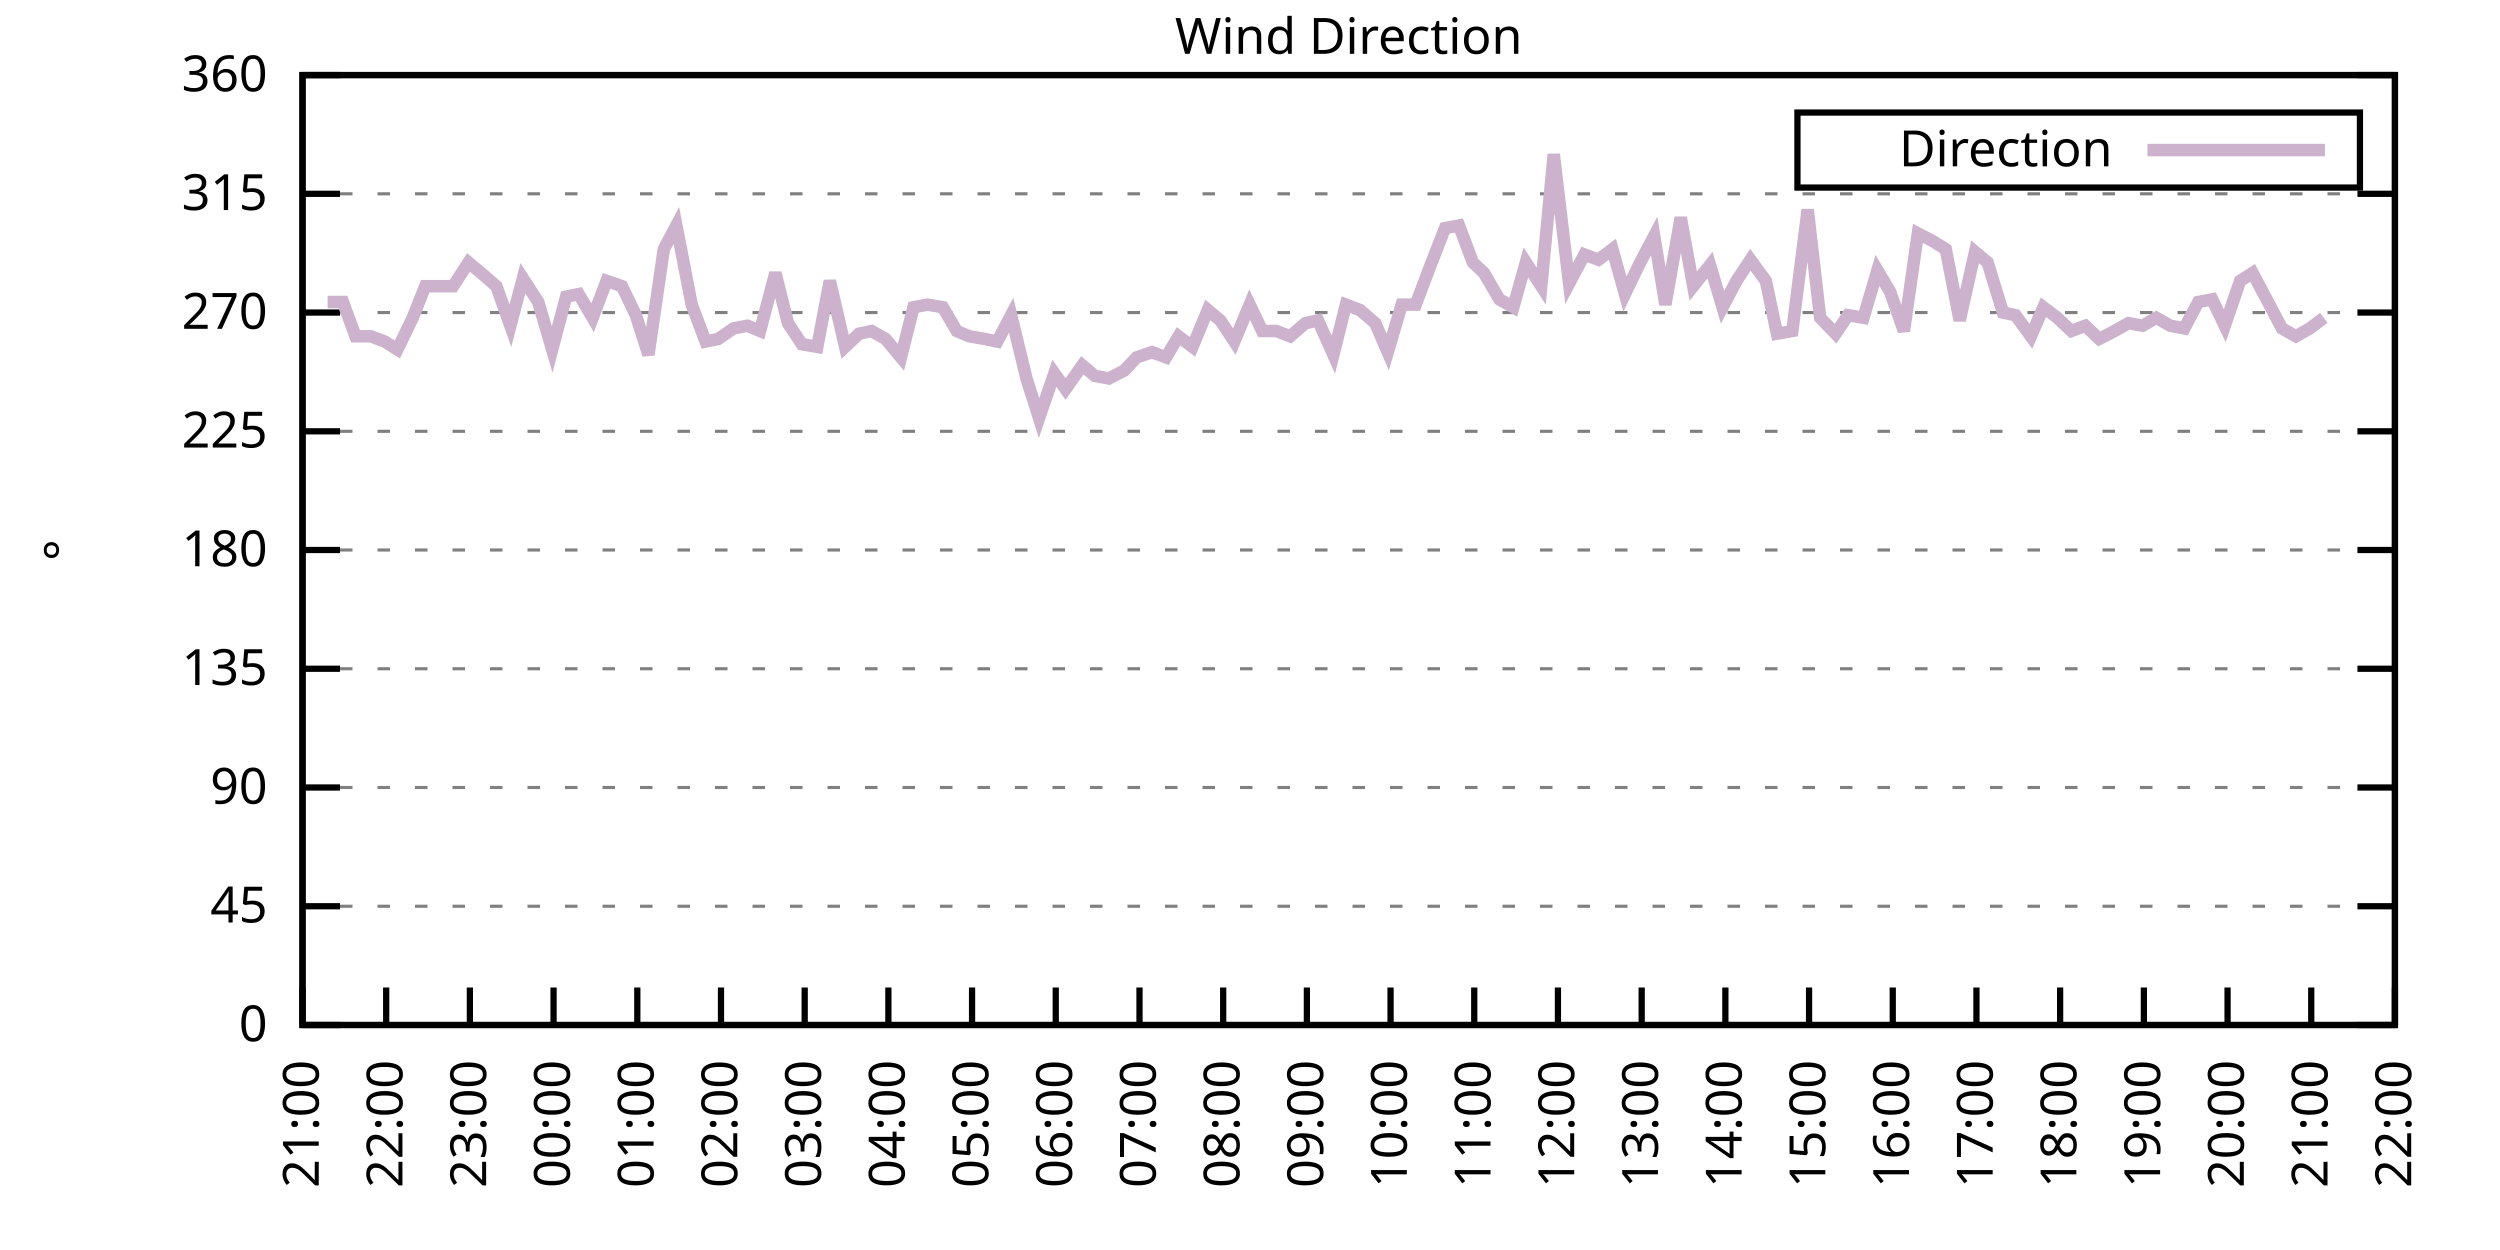
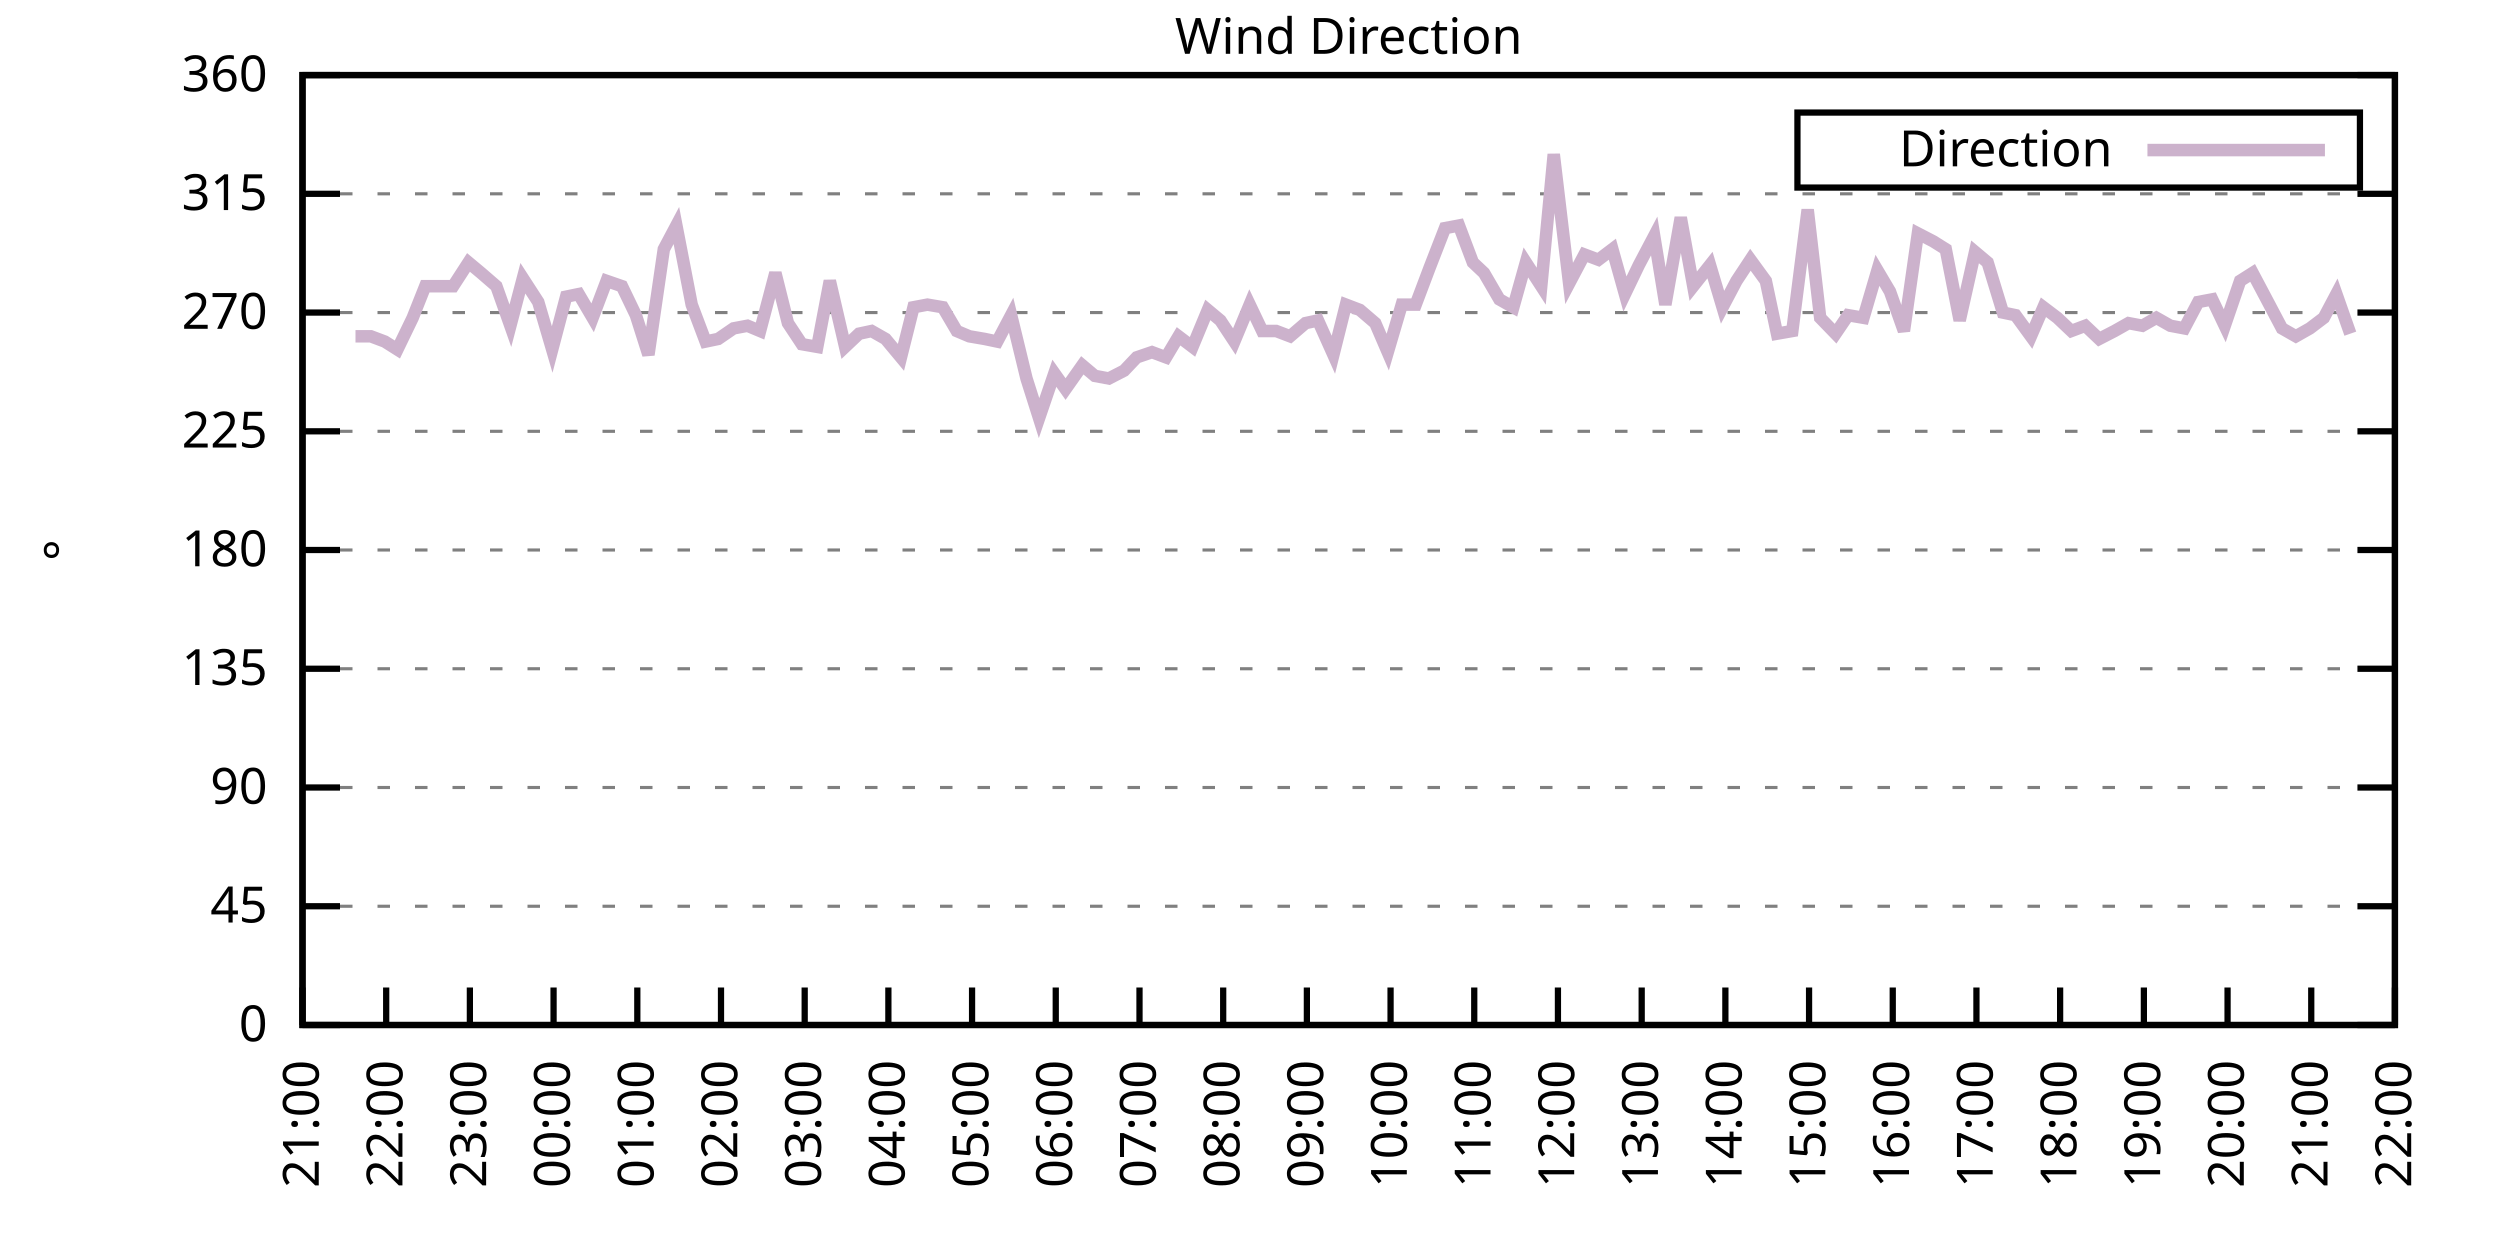
<svg xmlns="http://www.w3.org/2000/svg" xmlns:xlink="http://www.w3.org/1999/xlink" width="400" height="200" viewBox="0 0 400 200">
  <g id="gnuplot_canvas">
    <rect x="0" y="0" width="400" height="200" fill="none" />
    <defs>
      <circle id="gpDot" r="0.5" stroke-width="0.5" stroke="currentColor" />
      <path id="gpPt0" stroke-width="0.333" stroke="currentColor" d="M-1,0 h2 M0,-1 v2" />
      <path id="gpPt1" stroke-width="0.333" stroke="currentColor" d="M-1,-1 L1,1 M1,-1 L-1,1" />
      <path id="gpPt2" stroke-width="0.333" stroke="currentColor" d="M-1,0 L1,0 M0,-1 L0,1 M-1,-1 L1,1 M-1,1 L1,-1" />
      <rect id="gpPt3" stroke-width="0.333" stroke="currentColor" x="-1" y="-1" width="2" height="2" />
      <rect id="gpPt4" stroke-width="0.333" stroke="currentColor" fill="currentColor" x="-1" y="-1" width="2" height="2" />
      <circle id="gpPt5" stroke-width="0.333" stroke="currentColor" cx="0" cy="0" r="1" />
      <use xlink:href="#gpPt5" id="gpPt6" fill="currentColor" stroke="none" />
      <path id="gpPt7" stroke-width="0.333" stroke="currentColor" d="M0,-1.33 L-1.33,0.67 L1.33,0.67 z" />
      <use xlink:href="#gpPt7" id="gpPt8" fill="currentColor" stroke="none" />
      <use xlink:href="#gpPt7" id="gpPt9" stroke="currentColor" transform="rotate(180)" />
      <use xlink:href="#gpPt9" id="gpPt10" fill="currentColor" stroke="none" />
      <use xlink:href="#gpPt3" id="gpPt11" stroke="currentColor" transform="rotate(45)" />
      <use xlink:href="#gpPt11" id="gpPt12" fill="currentColor" stroke="none" />
      <path id="gpPt13" stroke-width="0.333" stroke="currentColor" d="M0,1.330 L1.265,0.411 L0.782,-1.067 L-0.782,-1.076 L-1.265,0.411 z" />
      <use xlink:href="#gpPt13" id="gpPt14" fill="currentColor" stroke="none" />
      <filter id="textbox" filterUnits="objectBoundingBox" x="0" y="0" height="1" width="1">
        <feFlood flood-color="white" flood-opacity="1" result="bgnd" />
        <feComposite in="SourceGraphic" in2="bgnd" operator="atop" />
      </filter>
      <filter id="greybox" filterUnits="objectBoundingBox" x="0" y="0" height="1" width="1">
        <feFlood flood-color="lightgrey" flood-opacity="1" result="grey" />
        <feComposite in="SourceGraphic" in2="grey" operator="atop" />
      </filter>
    </defs>
    <g fill="none" color="white" stroke="currentColor" stroke-width="1.00" stroke-linecap="butt" stroke-linejoin="miter">
</g>
    <g fill="none" color="black" stroke="currentColor" stroke-width="1.00" stroke-linecap="butt" stroke-linejoin="miter">
      <g stroke="none" shape-rendering="crispEdges">
        <polygon fill="rgb(255, 255, 255)" points="48.40,164.00 383.18,164.00 383.18,12.02 48.40,12.02 " />
      </g>
    </g>
    <g fill="none" color="black" stroke="currentColor" stroke-width="1.00" stroke-linecap="butt" stroke-linejoin="miter">
</g>
    <g fill="none" color="black" stroke="black" stroke-width="0.50" stroke-linecap="butt" stroke-linejoin="miter">
</g>
    <g fill="none" color="gray" stroke="currentColor" stroke-width="0.50" stroke-linecap="butt" stroke-linejoin="miter">
      <path stroke="gray" stroke-dasharray="2,4" class="gridline" d="M48.40,164.00 L383.19,164.00  " />
    </g>
    <g fill="none" color="gray" stroke="gray" stroke-width="1.00" stroke-linecap="butt" stroke-linejoin="miter">
</g>
    <g fill="none" color="black" stroke="currentColor" stroke-width="1.00" stroke-linecap="butt" stroke-linejoin="miter">
      <path stroke="black" d="M48.40,164.00 L54.40,164.00 M383.19,164.00 L377.19,164.00  " />
      <g transform="translate(42.80,166.60)" stroke="none" fill="black" font-family="Sans" font-size="8.00" text-anchor="end">
        <text>
          <tspan font-family="Sans"> 0</tspan>
        </text>
      </g>
    </g>
    <g fill="none" color="black" stroke="currentColor" stroke-width="1.00" stroke-linecap="butt" stroke-linejoin="miter">
</g>
    <g fill="none" color="black" stroke="black" stroke-width="0.50" stroke-linecap="butt" stroke-linejoin="miter">
</g>
    <g fill="none" color="gray" stroke="currentColor" stroke-width="0.50" stroke-linecap="butt" stroke-linejoin="miter">
      <path stroke="gray" stroke-dasharray="2,4" class="gridline" d="M48.40,145.00 L383.19,145.00  " />
    </g>
    <g fill="none" color="gray" stroke="gray" stroke-width="1.00" stroke-linecap="butt" stroke-linejoin="miter">
</g>
    <g fill="none" color="black" stroke="currentColor" stroke-width="1.00" stroke-linecap="butt" stroke-linejoin="miter">
      <path stroke="black" d="M48.40,145.00 L54.40,145.00 M383.19,145.00 L377.19,145.00  " />
      <g transform="translate(42.80,147.60)" stroke="none" fill="black" font-family="Sans" font-size="8.00" text-anchor="end">
        <text>
          <tspan font-family="Sans"> 45</tspan>
        </text>
      </g>
    </g>
    <g fill="none" color="black" stroke="currentColor" stroke-width="1.00" stroke-linecap="butt" stroke-linejoin="miter">
</g>
    <g fill="none" color="black" stroke="black" stroke-width="0.50" stroke-linecap="butt" stroke-linejoin="miter">
</g>
    <g fill="none" color="gray" stroke="currentColor" stroke-width="0.50" stroke-linecap="butt" stroke-linejoin="miter">
      <path stroke="gray" stroke-dasharray="2,4" class="gridline" d="M48.40,126.00 L383.19,126.00  " />
    </g>
    <g fill="none" color="gray" stroke="gray" stroke-width="1.00" stroke-linecap="butt" stroke-linejoin="miter">
</g>
    <g fill="none" color="black" stroke="currentColor" stroke-width="1.00" stroke-linecap="butt" stroke-linejoin="miter">
      <path stroke="black" d="M48.40,126.00 L54.40,126.00 M383.19,126.00 L377.19,126.00  " />
      <g transform="translate(42.80,128.60)" stroke="none" fill="black" font-family="Sans" font-size="8.00" text-anchor="end">
        <text>
          <tspan font-family="Sans"> 90</tspan>
        </text>
      </g>
    </g>
    <g fill="none" color="black" stroke="currentColor" stroke-width="1.00" stroke-linecap="butt" stroke-linejoin="miter">
</g>
    <g fill="none" color="black" stroke="black" stroke-width="0.50" stroke-linecap="butt" stroke-linejoin="miter">
</g>
    <g fill="none" color="gray" stroke="currentColor" stroke-width="0.50" stroke-linecap="butt" stroke-linejoin="miter">
      <path stroke="gray" stroke-dasharray="2,4" class="gridline" d="M48.40,107.00 L383.19,107.00  " />
    </g>
    <g fill="none" color="gray" stroke="gray" stroke-width="1.00" stroke-linecap="butt" stroke-linejoin="miter">
</g>
    <g fill="none" color="black" stroke="currentColor" stroke-width="1.00" stroke-linecap="butt" stroke-linejoin="miter">
      <path stroke="black" d="M48.40,107.00 L54.40,107.00 M383.19,107.00 L377.19,107.00  " />
      <g transform="translate(42.80,109.60)" stroke="none" fill="black" font-family="Sans" font-size="8.00" text-anchor="end">
        <text>
          <tspan font-family="Sans"> 135</tspan>
        </text>
      </g>
    </g>
    <g fill="none" color="black" stroke="currentColor" stroke-width="1.00" stroke-linecap="butt" stroke-linejoin="miter">
</g>
    <g fill="none" color="black" stroke="black" stroke-width="0.50" stroke-linecap="butt" stroke-linejoin="miter">
</g>
    <g fill="none" color="gray" stroke="currentColor" stroke-width="0.50" stroke-linecap="butt" stroke-linejoin="miter">
      <path stroke="gray" stroke-dasharray="2,4" class="gridline" d="M48.40,88.00 L383.19,88.00  " />
    </g>
    <g fill="none" color="gray" stroke="gray" stroke-width="1.00" stroke-linecap="butt" stroke-linejoin="miter">
</g>
    <g fill="none" color="black" stroke="currentColor" stroke-width="1.00" stroke-linecap="butt" stroke-linejoin="miter">
      <path stroke="black" d="M48.40,88.00 L54.40,88.00 M383.19,88.00 L377.19,88.00  " />
      <g transform="translate(42.80,90.60)" stroke="none" fill="black" font-family="Sans" font-size="8.00" text-anchor="end">
        <text>
          <tspan font-family="Sans"> 180</tspan>
        </text>
      </g>
    </g>
    <g fill="none" color="black" stroke="currentColor" stroke-width="1.00" stroke-linecap="butt" stroke-linejoin="miter">
</g>
    <g fill="none" color="black" stroke="black" stroke-width="0.50" stroke-linecap="butt" stroke-linejoin="miter">
</g>
    <g fill="none" color="gray" stroke="currentColor" stroke-width="0.50" stroke-linecap="butt" stroke-linejoin="miter">
      <path stroke="gray" stroke-dasharray="2,4" class="gridline" d="M48.40,69.01 L383.19,69.01  " />
    </g>
    <g fill="none" color="gray" stroke="gray" stroke-width="1.00" stroke-linecap="butt" stroke-linejoin="miter">
</g>
    <g fill="none" color="black" stroke="currentColor" stroke-width="1.00" stroke-linecap="butt" stroke-linejoin="miter">
      <path stroke="black" d="M48.40,69.01 L54.40,69.01 M383.19,69.01 L377.19,69.01  " />
      <g transform="translate(42.80,71.61)" stroke="none" fill="black" font-family="Sans" font-size="8.00" text-anchor="end">
        <text>
          <tspan font-family="Sans"> 225</tspan>
        </text>
      </g>
    </g>
    <g fill="none" color="black" stroke="currentColor" stroke-width="1.00" stroke-linecap="butt" stroke-linejoin="miter">
</g>
    <g fill="none" color="black" stroke="black" stroke-width="0.50" stroke-linecap="butt" stroke-linejoin="miter">
</g>
    <g fill="none" color="gray" stroke="currentColor" stroke-width="0.50" stroke-linecap="butt" stroke-linejoin="miter">
      <path stroke="gray" stroke-dasharray="2,4" class="gridline" d="M48.40,50.01 L383.19,50.01  " />
    </g>
    <g fill="none" color="gray" stroke="gray" stroke-width="1.00" stroke-linecap="butt" stroke-linejoin="miter">
</g>
    <g fill="none" color="black" stroke="currentColor" stroke-width="1.00" stroke-linecap="butt" stroke-linejoin="miter">
      <path stroke="black" d="M48.40,50.01 L54.40,50.01 M383.19,50.01 L377.19,50.01  " />
      <g transform="translate(42.80,52.61)" stroke="none" fill="black" font-family="Sans" font-size="8.00" text-anchor="end">
        <text>
          <tspan font-family="Sans"> 270</tspan>
        </text>
      </g>
    </g>
    <g fill="none" color="black" stroke="currentColor" stroke-width="1.00" stroke-linecap="butt" stroke-linejoin="miter">
</g>
    <g fill="none" color="black" stroke="black" stroke-width="0.50" stroke-linecap="butt" stroke-linejoin="miter">
</g>
    <g fill="none" color="gray" stroke="currentColor" stroke-width="0.50" stroke-linecap="butt" stroke-linejoin="miter">
      <path stroke="gray" stroke-dasharray="2,4" class="gridline" d="M48.40,31.01 L383.19,31.01  " />
    </g>
    <g fill="none" color="gray" stroke="gray" stroke-width="1.00" stroke-linecap="butt" stroke-linejoin="miter">
</g>
    <g fill="none" color="black" stroke="currentColor" stroke-width="1.00" stroke-linecap="butt" stroke-linejoin="miter">
      <path stroke="black" d="M48.40,31.01 L54.40,31.01 M383.19,31.01 L377.19,31.01  " />
      <g transform="translate(42.80,33.61)" stroke="none" fill="black" font-family="Sans" font-size="8.00" text-anchor="end">
        <text>
          <tspan font-family="Sans"> 315</tspan>
        </text>
      </g>
    </g>
    <g fill="none" color="black" stroke="currentColor" stroke-width="1.00" stroke-linecap="butt" stroke-linejoin="miter">
</g>
    <g fill="none" color="black" stroke="black" stroke-width="0.50" stroke-linecap="butt" stroke-linejoin="miter">
</g>
    <g fill="none" color="gray" stroke="currentColor" stroke-width="0.50" stroke-linecap="butt" stroke-linejoin="miter">
      <path stroke="gray" stroke-dasharray="2,4" class="gridline" d="M48.40,12.01 L383.19,12.01  " />
    </g>
    <g fill="none" color="gray" stroke="gray" stroke-width="1.00" stroke-linecap="butt" stroke-linejoin="miter">
</g>
    <g fill="none" color="black" stroke="currentColor" stroke-width="1.00" stroke-linecap="butt" stroke-linejoin="miter">
      <path stroke="black" d="M48.40,12.01 L54.40,12.01 M383.19,12.01 L377.19,12.01  " />
      <g transform="translate(42.80,14.61)" stroke="none" fill="black" font-family="Sans" font-size="8.00" text-anchor="end">
        <text>
          <tspan font-family="Sans"> 360</tspan>
        </text>
      </g>
    </g>
    <g fill="none" color="black" stroke="currentColor" stroke-width="1.00" stroke-linecap="butt" stroke-linejoin="miter">
      <path stroke="black" d="M48.40,164.00 L48.40,158.00  " />
      <g transform="translate(51.00,169.60) rotate(270.00)" stroke="none" fill="black" font-family="Sans" font-size="8.00" text-anchor="end">
        <text>
          <tspan font-family="Sans">21:00</tspan>
        </text>
      </g>
    </g>
    <g fill="none" color="black" stroke="currentColor" stroke-width="1.00" stroke-linecap="butt" stroke-linejoin="miter">
      <path stroke="black" d="M61.79,164.00 L61.79,158.00  " />
      <g transform="translate(64.39,169.60) rotate(270.00)" stroke="none" fill="black" font-family="Sans" font-size="8.00" text-anchor="end">
        <text>
          <tspan font-family="Sans">22:00</tspan>
        </text>
      </g>
    </g>
    <g fill="none" color="black" stroke="currentColor" stroke-width="1.00" stroke-linecap="butt" stroke-linejoin="miter">
      <path stroke="black" d="M75.18,164.00 L75.18,158.00  " />
      <g transform="translate(77.78,169.60) rotate(270.00)" stroke="none" fill="black" font-family="Sans" font-size="8.00" text-anchor="end">
        <text>
          <tspan font-family="Sans">23:00</tspan>
        </text>
      </g>
    </g>
    <g fill="none" color="black" stroke="currentColor" stroke-width="1.00" stroke-linecap="butt" stroke-linejoin="miter">
      <path stroke="black" d="M88.57,164.00 L88.57,158.00  " />
      <g transform="translate(91.17,169.60) rotate(270.00)" stroke="none" fill="black" font-family="Sans" font-size="8.00" text-anchor="end">
        <text>
          <tspan font-family="Sans">00:00</tspan>
        </text>
      </g>
    </g>
    <g fill="none" color="black" stroke="currentColor" stroke-width="1.00" stroke-linecap="butt" stroke-linejoin="miter">
      <path stroke="black" d="M101.97,164.00 L101.97,158.00  " />
      <g transform="translate(104.57,169.60) rotate(270.00)" stroke="none" fill="black" font-family="Sans" font-size="8.00" text-anchor="end">
        <text>
          <tspan font-family="Sans">01:00</tspan>
        </text>
      </g>
    </g>
    <g fill="none" color="black" stroke="currentColor" stroke-width="1.00" stroke-linecap="butt" stroke-linejoin="miter">
      <path stroke="black" d="M115.36,164.00 L115.36,158.00  " />
      <g transform="translate(117.96,169.60) rotate(270.00)" stroke="none" fill="black" font-family="Sans" font-size="8.00" text-anchor="end">
        <text>
          <tspan font-family="Sans">02:00</tspan>
        </text>
      </g>
    </g>
    <g fill="none" color="black" stroke="currentColor" stroke-width="1.00" stroke-linecap="butt" stroke-linejoin="miter">
      <path stroke="black" d="M128.75,164.00 L128.75,158.00  " />
      <g transform="translate(131.35,169.60) rotate(270.00)" stroke="none" fill="black" font-family="Sans" font-size="8.00" text-anchor="end">
        <text>
          <tspan font-family="Sans">03:00</tspan>
        </text>
      </g>
    </g>
    <g fill="none" color="black" stroke="currentColor" stroke-width="1.00" stroke-linecap="butt" stroke-linejoin="miter">
      <path stroke="black" d="M142.14,164.00 L142.14,158.00  " />
      <g transform="translate(144.74,169.60) rotate(270.00)" stroke="none" fill="black" font-family="Sans" font-size="8.00" text-anchor="end">
        <text>
          <tspan font-family="Sans">04:00</tspan>
        </text>
      </g>
    </g>
    <g fill="none" color="black" stroke="currentColor" stroke-width="1.00" stroke-linecap="butt" stroke-linejoin="miter">
      <path stroke="black" d="M155.53,164.00 L155.53,158.00  " />
      <g transform="translate(158.13,169.60) rotate(270.00)" stroke="none" fill="black" font-family="Sans" font-size="8.00" text-anchor="end">
        <text>
          <tspan font-family="Sans">05:00</tspan>
        </text>
      </g>
    </g>
    <g fill="none" color="black" stroke="currentColor" stroke-width="1.00" stroke-linecap="butt" stroke-linejoin="miter">
      <path stroke="black" d="M168.92,164.00 L168.92,158.00  " />
      <g transform="translate(171.52,169.60) rotate(270.00)" stroke="none" fill="black" font-family="Sans" font-size="8.00" text-anchor="end">
        <text>
          <tspan font-family="Sans">06:00</tspan>
        </text>
      </g>
    </g>
    <g fill="none" color="black" stroke="currentColor" stroke-width="1.00" stroke-linecap="butt" stroke-linejoin="miter">
      <path stroke="black" d="M182.32,164.00 L182.32,158.00  " />
      <g transform="translate(184.92,169.60) rotate(270.00)" stroke="none" fill="black" font-family="Sans" font-size="8.00" text-anchor="end">
        <text>
          <tspan font-family="Sans">07:00</tspan>
        </text>
      </g>
    </g>
    <g fill="none" color="black" stroke="currentColor" stroke-width="1.00" stroke-linecap="butt" stroke-linejoin="miter">
      <path stroke="black" d="M195.71,164.00 L195.71,158.00  " />
      <g transform="translate(198.31,169.60) rotate(270.00)" stroke="none" fill="black" font-family="Sans" font-size="8.00" text-anchor="end">
        <text>
          <tspan font-family="Sans">08:00</tspan>
        </text>
      </g>
    </g>
    <g fill="none" color="black" stroke="currentColor" stroke-width="1.00" stroke-linecap="butt" stroke-linejoin="miter">
      <path stroke="black" d="M209.10,164.00 L209.10,158.00  " />
      <g transform="translate(211.70,169.60) rotate(270.00)" stroke="none" fill="black" font-family="Sans" font-size="8.00" text-anchor="end">
        <text>
          <tspan font-family="Sans">09:00</tspan>
        </text>
      </g>
    </g>
    <g fill="none" color="black" stroke="currentColor" stroke-width="1.00" stroke-linecap="butt" stroke-linejoin="miter">
      <path stroke="black" d="M222.49,164.00 L222.49,158.00  " />
      <g transform="translate(225.09,169.60) rotate(270.00)" stroke="none" fill="black" font-family="Sans" font-size="8.00" text-anchor="end">
        <text>
          <tspan font-family="Sans">10:00</tspan>
        </text>
      </g>
    </g>
    <g fill="none" color="black" stroke="currentColor" stroke-width="1.00" stroke-linecap="butt" stroke-linejoin="miter">
      <path stroke="black" d="M235.88,164.00 L235.88,158.00  " />
      <g transform="translate(238.48,169.60) rotate(270.00)" stroke="none" fill="black" font-family="Sans" font-size="8.00" text-anchor="end">
        <text>
          <tspan font-family="Sans">11:00</tspan>
        </text>
      </g>
    </g>
    <g fill="none" color="black" stroke="currentColor" stroke-width="1.00" stroke-linecap="butt" stroke-linejoin="miter">
      <path stroke="black" d="M249.27,164.00 L249.27,158.00  " />
      <g transform="translate(251.87,169.60) rotate(270.00)" stroke="none" fill="black" font-family="Sans" font-size="8.00" text-anchor="end">
        <text>
          <tspan font-family="Sans">12:00</tspan>
        </text>
      </g>
    </g>
    <g fill="none" color="black" stroke="currentColor" stroke-width="1.00" stroke-linecap="butt" stroke-linejoin="miter">
      <path stroke="black" d="M262.67,164.00 L262.67,158.00  " />
      <g transform="translate(265.27,169.60) rotate(270.00)" stroke="none" fill="black" font-family="Sans" font-size="8.00" text-anchor="end">
        <text>
          <tspan font-family="Sans">13:00</tspan>
        </text>
      </g>
    </g>
    <g fill="none" color="black" stroke="currentColor" stroke-width="1.00" stroke-linecap="butt" stroke-linejoin="miter">
      <path stroke="black" d="M276.06,164.00 L276.06,158.00  " />
      <g transform="translate(278.66,169.60) rotate(270.00)" stroke="none" fill="black" font-family="Sans" font-size="8.00" text-anchor="end">
        <text>
          <tspan font-family="Sans">14:00</tspan>
        </text>
      </g>
    </g>
    <g fill="none" color="black" stroke="currentColor" stroke-width="1.00" stroke-linecap="butt" stroke-linejoin="miter">
      <path stroke="black" d="M289.45,164.00 L289.45,158.00  " />
      <g transform="translate(292.05,169.60) rotate(270.00)" stroke="none" fill="black" font-family="Sans" font-size="8.00" text-anchor="end">
        <text>
          <tspan font-family="Sans">15:00</tspan>
        </text>
      </g>
    </g>
    <g fill="none" color="black" stroke="currentColor" stroke-width="1.00" stroke-linecap="butt" stroke-linejoin="miter">
      <path stroke="black" d="M302.84,164.00 L302.84,158.00  " />
      <g transform="translate(305.44,169.60) rotate(270.00)" stroke="none" fill="black" font-family="Sans" font-size="8.00" text-anchor="end">
        <text>
          <tspan font-family="Sans">16:00</tspan>
        </text>
      </g>
    </g>
    <g fill="none" color="black" stroke="currentColor" stroke-width="1.00" stroke-linecap="butt" stroke-linejoin="miter">
      <path stroke="black" d="M316.23,164.00 L316.23,158.00  " />
      <g transform="translate(318.83,169.60) rotate(270.00)" stroke="none" fill="black" font-family="Sans" font-size="8.00" text-anchor="end">
        <text>
          <tspan font-family="Sans">17:00</tspan>
        </text>
      </g>
    </g>
    <g fill="none" color="black" stroke="currentColor" stroke-width="1.00" stroke-linecap="butt" stroke-linejoin="miter">
      <path stroke="black" d="M329.62,164.00 L329.62,158.00  " />
      <g transform="translate(332.22,169.60) rotate(270.00)" stroke="none" fill="black" font-family="Sans" font-size="8.00" text-anchor="end">
        <text>
          <tspan font-family="Sans">18:00</tspan>
        </text>
      </g>
    </g>
    <g fill="none" color="black" stroke="currentColor" stroke-width="1.00" stroke-linecap="butt" stroke-linejoin="miter">
      <path stroke="black" d="M343.02,164.00 L343.02,158.00  " />
      <g transform="translate(345.62,169.60) rotate(270.00)" stroke="none" fill="black" font-family="Sans" font-size="8.00" text-anchor="end">
        <text>
          <tspan font-family="Sans">19:00</tspan>
        </text>
      </g>
    </g>
    <g fill="none" color="black" stroke="currentColor" stroke-width="1.00" stroke-linecap="butt" stroke-linejoin="miter">
      <path stroke="black" d="M356.41,164.00 L356.41,158.00  " />
      <g transform="translate(359.01,169.60) rotate(270.00)" stroke="none" fill="black" font-family="Sans" font-size="8.00" text-anchor="end">
        <text>
          <tspan font-family="Sans">20:00</tspan>
        </text>
      </g>
    </g>
    <g fill="none" color="black" stroke="currentColor" stroke-width="1.00" stroke-linecap="butt" stroke-linejoin="miter">
      <path stroke="black" d="M369.80,164.00 L369.80,158.00  " />
      <g transform="translate(372.40,169.60) rotate(270.00)" stroke="none" fill="black" font-family="Sans" font-size="8.00" text-anchor="end">
        <text>
          <tspan font-family="Sans">21:00</tspan>
        </text>
      </g>
    </g>
    <g fill="none" color="black" stroke="currentColor" stroke-width="1.00" stroke-linecap="butt" stroke-linejoin="miter">
      <path stroke="black" d="M383.19,164.00 L383.19,158.00  " />
      <g transform="translate(385.79,169.60) rotate(270.00)" stroke="none" fill="black" font-family="Sans" font-size="8.00" text-anchor="end">
        <text>
          <tspan font-family="Sans">22:00</tspan>
        </text>
      </g>
    </g>
    <g fill="none" color="black" stroke="currentColor" stroke-width="1.00" stroke-linecap="butt" stroke-linejoin="miter">
</g>
    <g fill="none" color="black" stroke="currentColor" stroke-width="1.00" stroke-linecap="butt" stroke-linejoin="miter">
      <path stroke="black" d="M48.40,12.01 L48.40,164.00 L383.19,164.00 L383.19,12.01 L48.40,12.01 Z  " />
    </g>
    <g fill="none" color="black" stroke="currentColor" stroke-width="1.00" stroke-linecap="butt" stroke-linejoin="miter">
</g>
    <g fill="none" color="black" stroke="currentColor" stroke-width="1.00" stroke-linecap="butt" stroke-linejoin="miter">
      <path stroke="black" d="M287.59,30.01 L287.59,18.01 L377.59,18.01 L377.59,30.01 L287.59,30.01 Z  " />
    </g>
    <g id="Wind_direction_plot_1">
      <g fill="none" color="white" stroke="black" stroke-width="2.00" stroke-linecap="butt" stroke-linejoin="miter">
</g>
      <g fill="none" color="black" stroke="currentColor" stroke-width="2.00" stroke-linecap="butt" stroke-linejoin="miter">
        <g transform="translate(337.99,26.61)" stroke="none" fill="black" font-family="Sans" font-size="8.00" text-anchor="end">
          <text>
            <tspan font-family="Sans">Direction</tspan>
          </text>
        </g>
      </g>
      <g fill="none" color="black" stroke="currentColor" stroke-width="2.00" stroke-linecap="butt" stroke-linejoin="miter">
-         <path stroke="rgb(204, 178, 204)" d="M343.59,24.01 L371.99,24.01 M52.42,48.32 L54.87,48.32 L56.88,53.81 L59.34,53.81 L61.57,54.65 L63.58,55.92   L66.03,50.85 L68.04,45.79 L70.27,45.79 L72.50,45.79 L74.96,41.99 L76.97,43.67 L79.42,45.79 L81.66,52.12   L83.66,44.52 L86.12,48.32 L88.35,55.92 L90.58,47.47 L92.59,47.05 L94.82,50.85 L97.06,44.94 L99.51,45.79   L101.74,50.43 L103.75,56.76 L106.21,39.87 L108.22,36.08 L110.67,48.74 L112.90,54.65 L114.91,54.23 L117.37,52.54   L119.60,52.12 L121.61,52.96 L124.06,43.67 L126.07,51.70 L128.30,55.07 L130.76,55.50 L132.77,44.94 L135.22,55.50   L137.45,53.39 L139.46,52.96 L141.69,54.23 L144.15,57.18 L146.16,49.16 L148.39,48.74 L150.85,49.16 L153.08,52.96   L155.09,53.81 L157.54,54.23 L159.55,54.65 L161.78,50.43 L164.24,60.56 L166.25,66.90 L168.70,59.72 L170.49,62.25   L173.17,58.45 L175.17,60.14 L177.41,60.56 L179.86,59.30 L181.87,57.18 L184.32,56.34 L186.56,57.18 L188.57,53.81   L190.80,55.50 L193.25,49.59 L195.26,51.27 L197.49,54.65 L199.95,48.74 L201.96,52.96 L204.19,52.96 L206.42,53.81   L208.88,51.70 L210.88,51.27 L213.34,56.76 L215.35,48.74 L217.58,49.59 L220.04,51.70 L222.04,56.34 L224.28,48.74   L226.51,48.74 L228.74,42.83 L231.20,36.50 L233.43,36.08 L235.66,41.99 L237.44,43.67 L239.90,47.90 L242.13,49.16   L244.14,41.99 L246.60,45.79 L248.60,24.68 L251.06,45.36 L253.51,40.72 L255.75,41.56 L257.98,39.87 L259.99,47.05   L262.22,42.41 L264.67,37.76 L266.46,48.74 L268.92,34.81 L270.92,45.79 L273.60,42.41 L275.61,49.16 L277.84,44.94   L280.07,41.56 L282.53,44.94 L284.32,53.39 L286.77,52.96 L289.23,33.54 L291.23,50.85 L293.69,53.39 L295.70,50.43   L298.15,50.85 L300.39,43.25 L302.39,46.63 L304.63,52.96 L306.86,37.34 L309.31,38.61 L311.32,39.87 L313.55,51.27   L316.01,40.30 L318.02,41.99 L320.47,50.01 L322.48,50.43 L324.94,53.81 L326.95,49.16 L329.18,50.85 L331.41,52.96   L333.64,52.12 L335.87,54.23 L338.33,52.96 L340.56,51.70 L342.79,52.12 L345.02,50.85 L347.26,52.12 L349.49,52.54   L351.72,48.32 L353.95,47.90 L355.96,52.12 L358.42,44.94 L360.42,43.67 L362.66,47.90 L365.11,52.54 L367.34,53.81   L369.58,52.54 L371.81,50.85  " />
+         <path stroke="rgb(204, 178, 204)" d="M343.59,24.01 L371.99,24.01 M56.88,53.81 L59.34,53.81 L61.57,54.65 L63.58,55.92 L66.03,50.85 L68.04,45.79   L70.27,45.79 L72.50,45.79 L74.96,41.99 L76.97,43.67 L79.42,45.79 L81.66,52.12 L83.66,44.52 L86.12,48.32   L88.35,55.92 L90.58,47.47 L92.59,47.05 L94.82,50.85 L97.06,44.94 L99.51,45.79 L101.74,50.43 L103.75,56.76   L106.21,39.87 L108.22,36.08 L110.67,48.74 L112.90,54.65 L114.91,54.23 L117.37,52.54 L119.60,52.12 L121.61,52.96   L124.06,43.67 L126.07,51.70 L128.30,55.07 L130.76,55.50 L132.77,44.94 L135.22,55.50 L137.45,53.39 L139.46,52.96   L141.69,54.23 L144.15,57.18 L146.16,49.16 L148.39,48.74 L150.85,49.16 L153.08,52.96 L155.09,53.81 L157.54,54.23   L159.55,54.65 L161.78,50.43 L164.24,60.56 L166.25,66.90 L168.70,59.72 L170.49,62.25 L173.17,58.45 L175.17,60.14   L177.41,60.56 L179.86,59.30 L181.87,57.18 L184.32,56.34 L186.56,57.18 L188.57,53.81 L190.80,55.50 L193.25,49.59   L195.26,51.27 L197.49,54.65 L199.95,48.74 L201.96,52.96 L204.19,52.96 L206.42,53.81 L208.88,51.70 L210.88,51.27   L213.34,56.76 L215.35,48.74 L217.58,49.59 L220.04,51.70 L222.04,56.34 L224.28,48.74 L226.51,48.74 L228.74,42.83   L231.20,36.50 L233.43,36.08 L235.66,41.99 L237.44,43.67 L239.90,47.90 L242.13,49.16 L244.14,41.99 L246.60,45.79   L248.60,24.68 L251.06,45.36 L253.51,40.72 L255.75,41.56 L257.98,39.87 L259.99,47.05 L262.22,42.41 L264.67,37.76   L266.46,48.74 L268.92,34.81 L270.92,45.79 L273.60,42.41 L275.61,49.16 L277.84,44.94 L280.07,41.56 L282.53,44.94   L284.32,53.39 L286.77,52.96 L289.23,33.54 L291.23,50.85 L293.69,53.39 L295.70,50.43 L298.15,50.85 L300.39,43.25   L302.39,46.63 L304.63,52.96 L306.86,37.34 L309.31,38.61 L311.32,39.87 L313.55,51.27 L316.01,40.30 L318.02,41.99   L320.47,50.01 L322.48,50.43 L324.94,53.81 L326.95,49.16 L329.18,50.85 L331.41,52.96 L333.64,52.12 L335.87,54.23   L338.33,52.96 L340.56,51.70 L342.79,52.12 L345.02,50.85 L347.26,52.12 L349.49,52.54 L351.72,48.32 L353.95,47.90   L355.96,52.12 L358.42,44.94 L360.42,43.67 L362.66,47.90 L365.11,52.54 L367.34,53.81 L369.58,52.54 L371.81,50.85   L373.82,47.05 L376.05,53.39  " />
      </g>
    </g>
    <g fill="none" color="black" stroke="currentColor" stroke-width="2.00" stroke-linecap="butt" stroke-linejoin="miter">
</g>
    <g fill="none" color="black" stroke="black" stroke-width="1.00" stroke-linecap="butt" stroke-linejoin="miter">
</g>
    <g fill="none" color="black" stroke="currentColor" stroke-width="1.00" stroke-linecap="butt" stroke-linejoin="miter">
      <path stroke="black" d="M48.40,12.01 L48.40,164.00 L383.19,164.00 L383.19,12.01 L48.40,12.01 Z  " />
      <g transform="translate(12.80,88.01) rotate(270.00)" stroke="none" fill="black" font-family="Sans" font-size="8.00" text-anchor="middle">
        <text>
          <tspan font-family="Sans">°</tspan>
        </text>
      </g>
    </g>
    <g fill="none" color="black" stroke="currentColor" stroke-width="1.00" stroke-linecap="butt" stroke-linejoin="miter">
</g>
    <g fill="none" color="black" stroke="currentColor" stroke-width="1.00" stroke-linecap="butt" stroke-linejoin="miter">
      <g transform="translate(215.79,8.61)" stroke="none" fill="black" font-family="Sans" font-size="8.00" text-anchor="middle">
        <text>
          <tspan font-family="Sans">Wind Direction</tspan>
        </text>
      </g>
    </g>
    <g fill="none" color="black" stroke="currentColor" stroke-width="1.00" stroke-linecap="butt" stroke-linejoin="miter">
</g>
  </g>
</svg>
